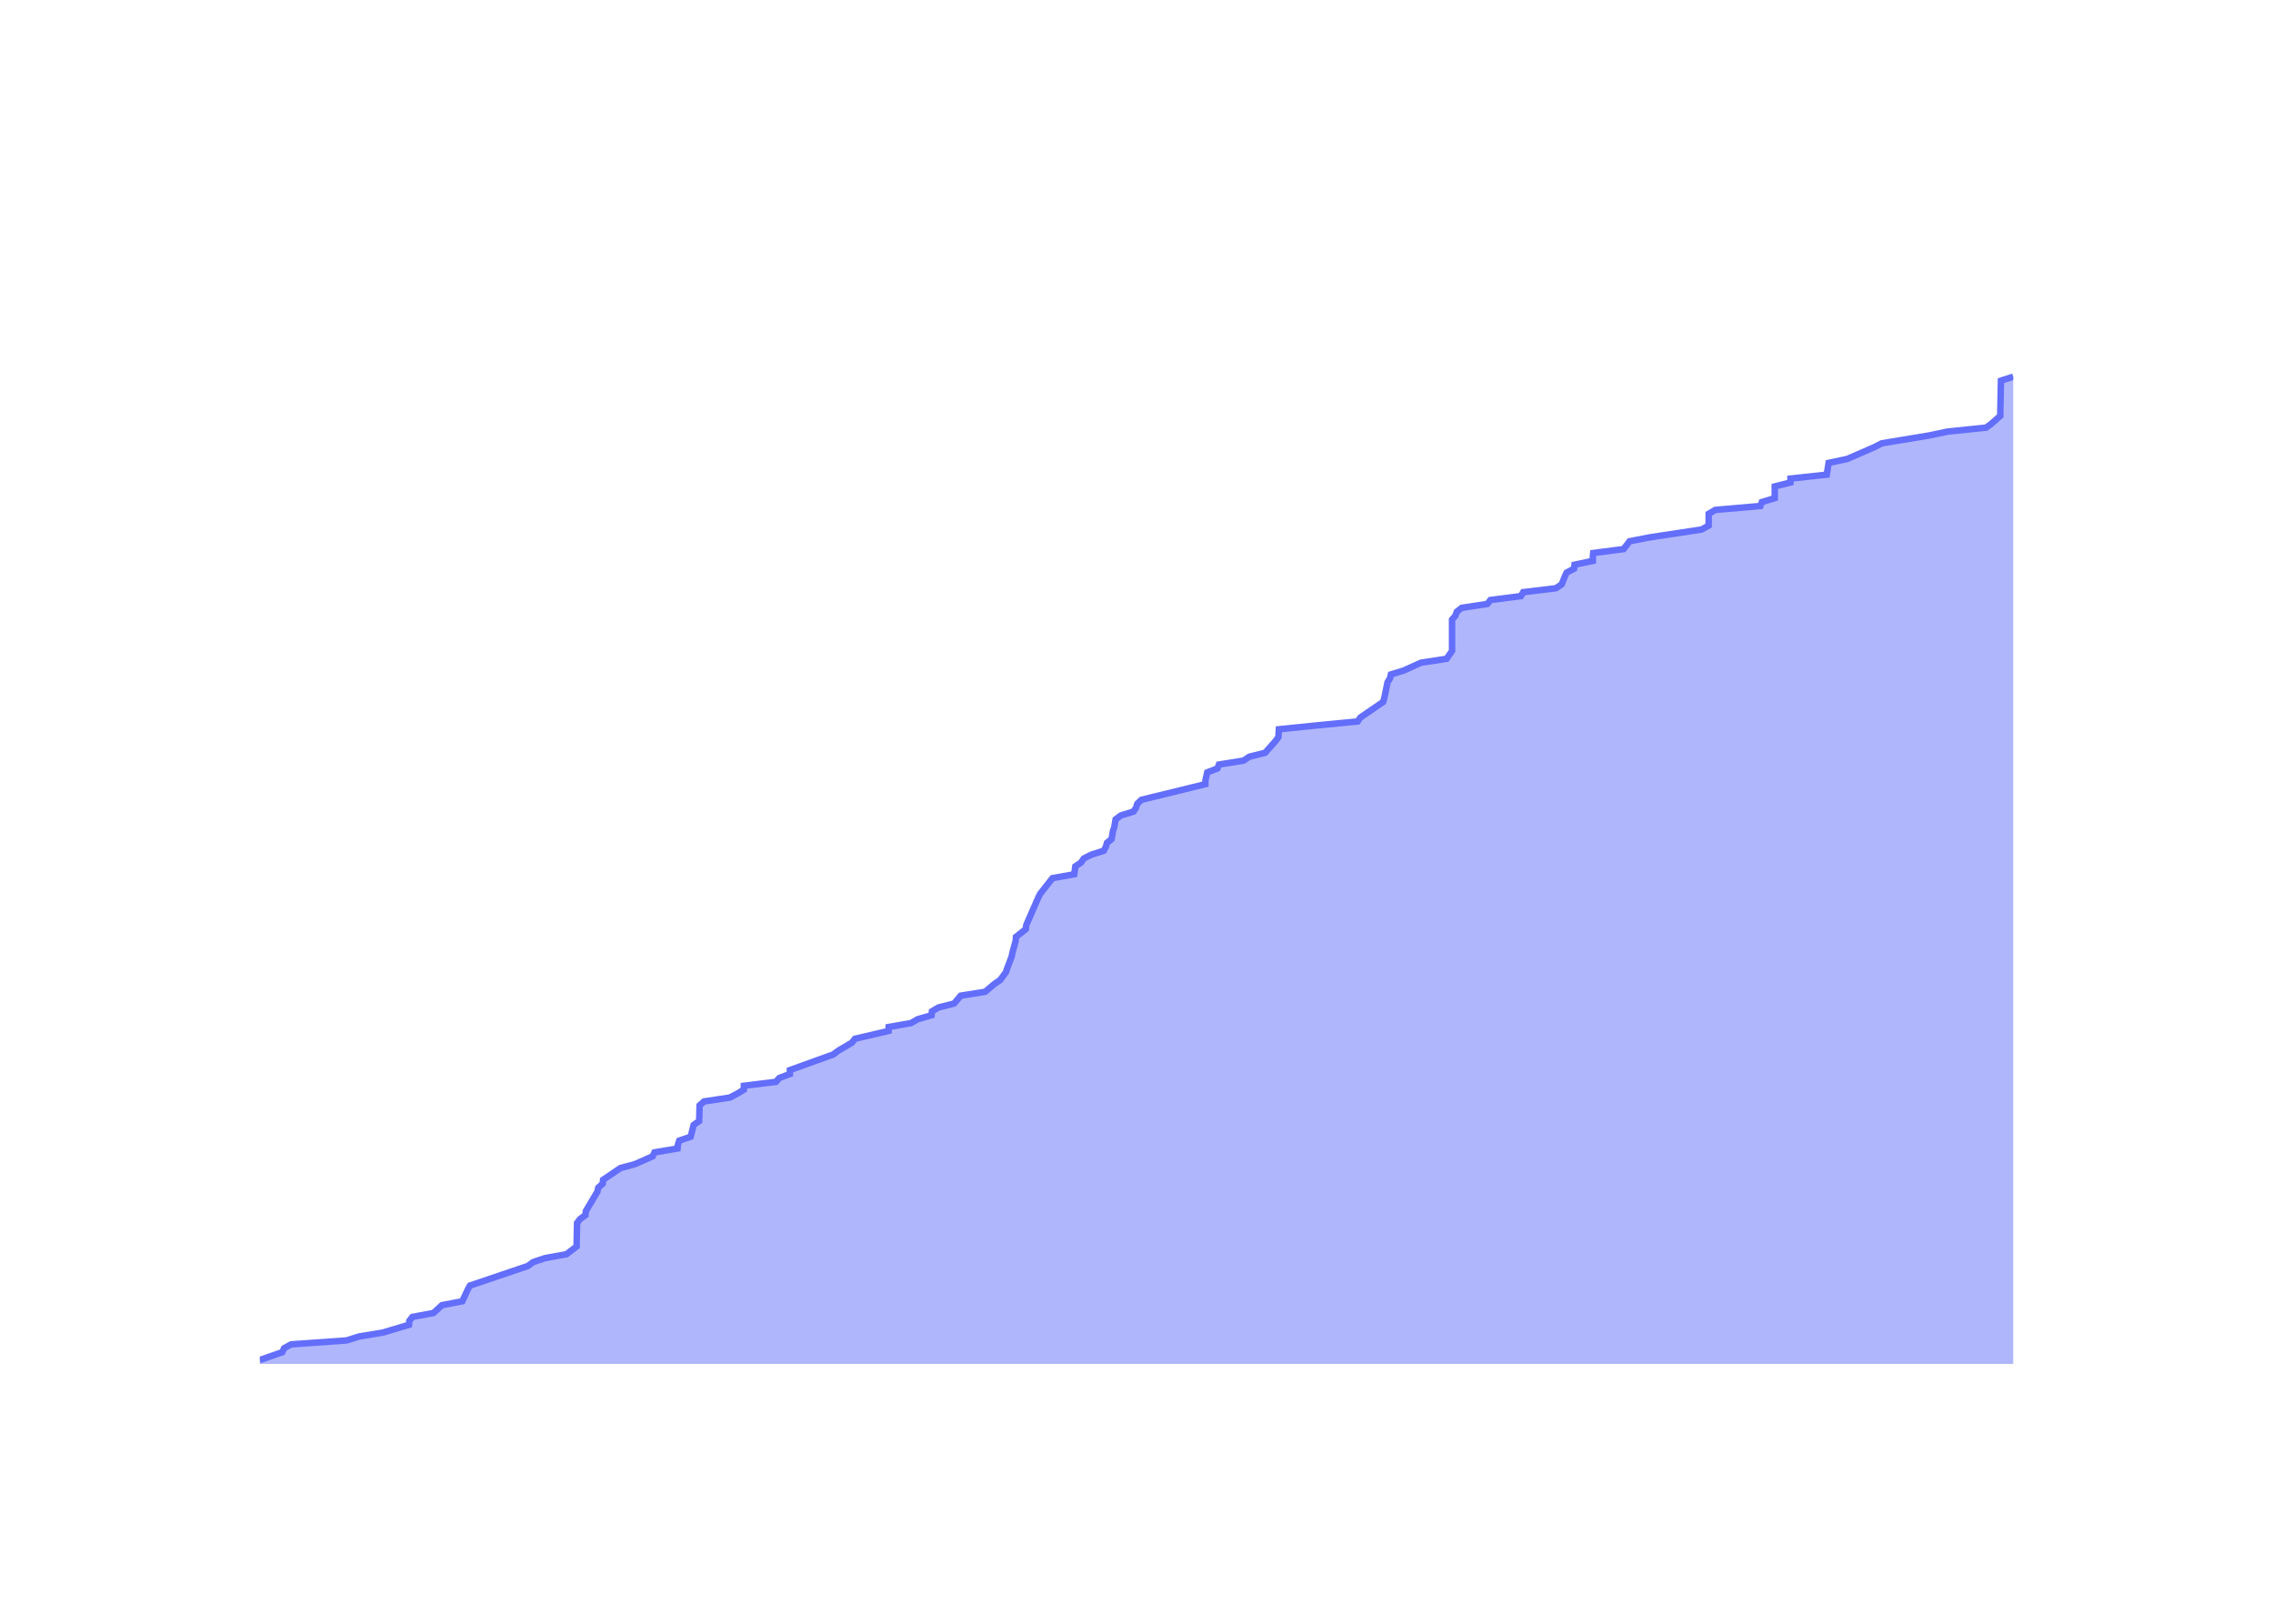
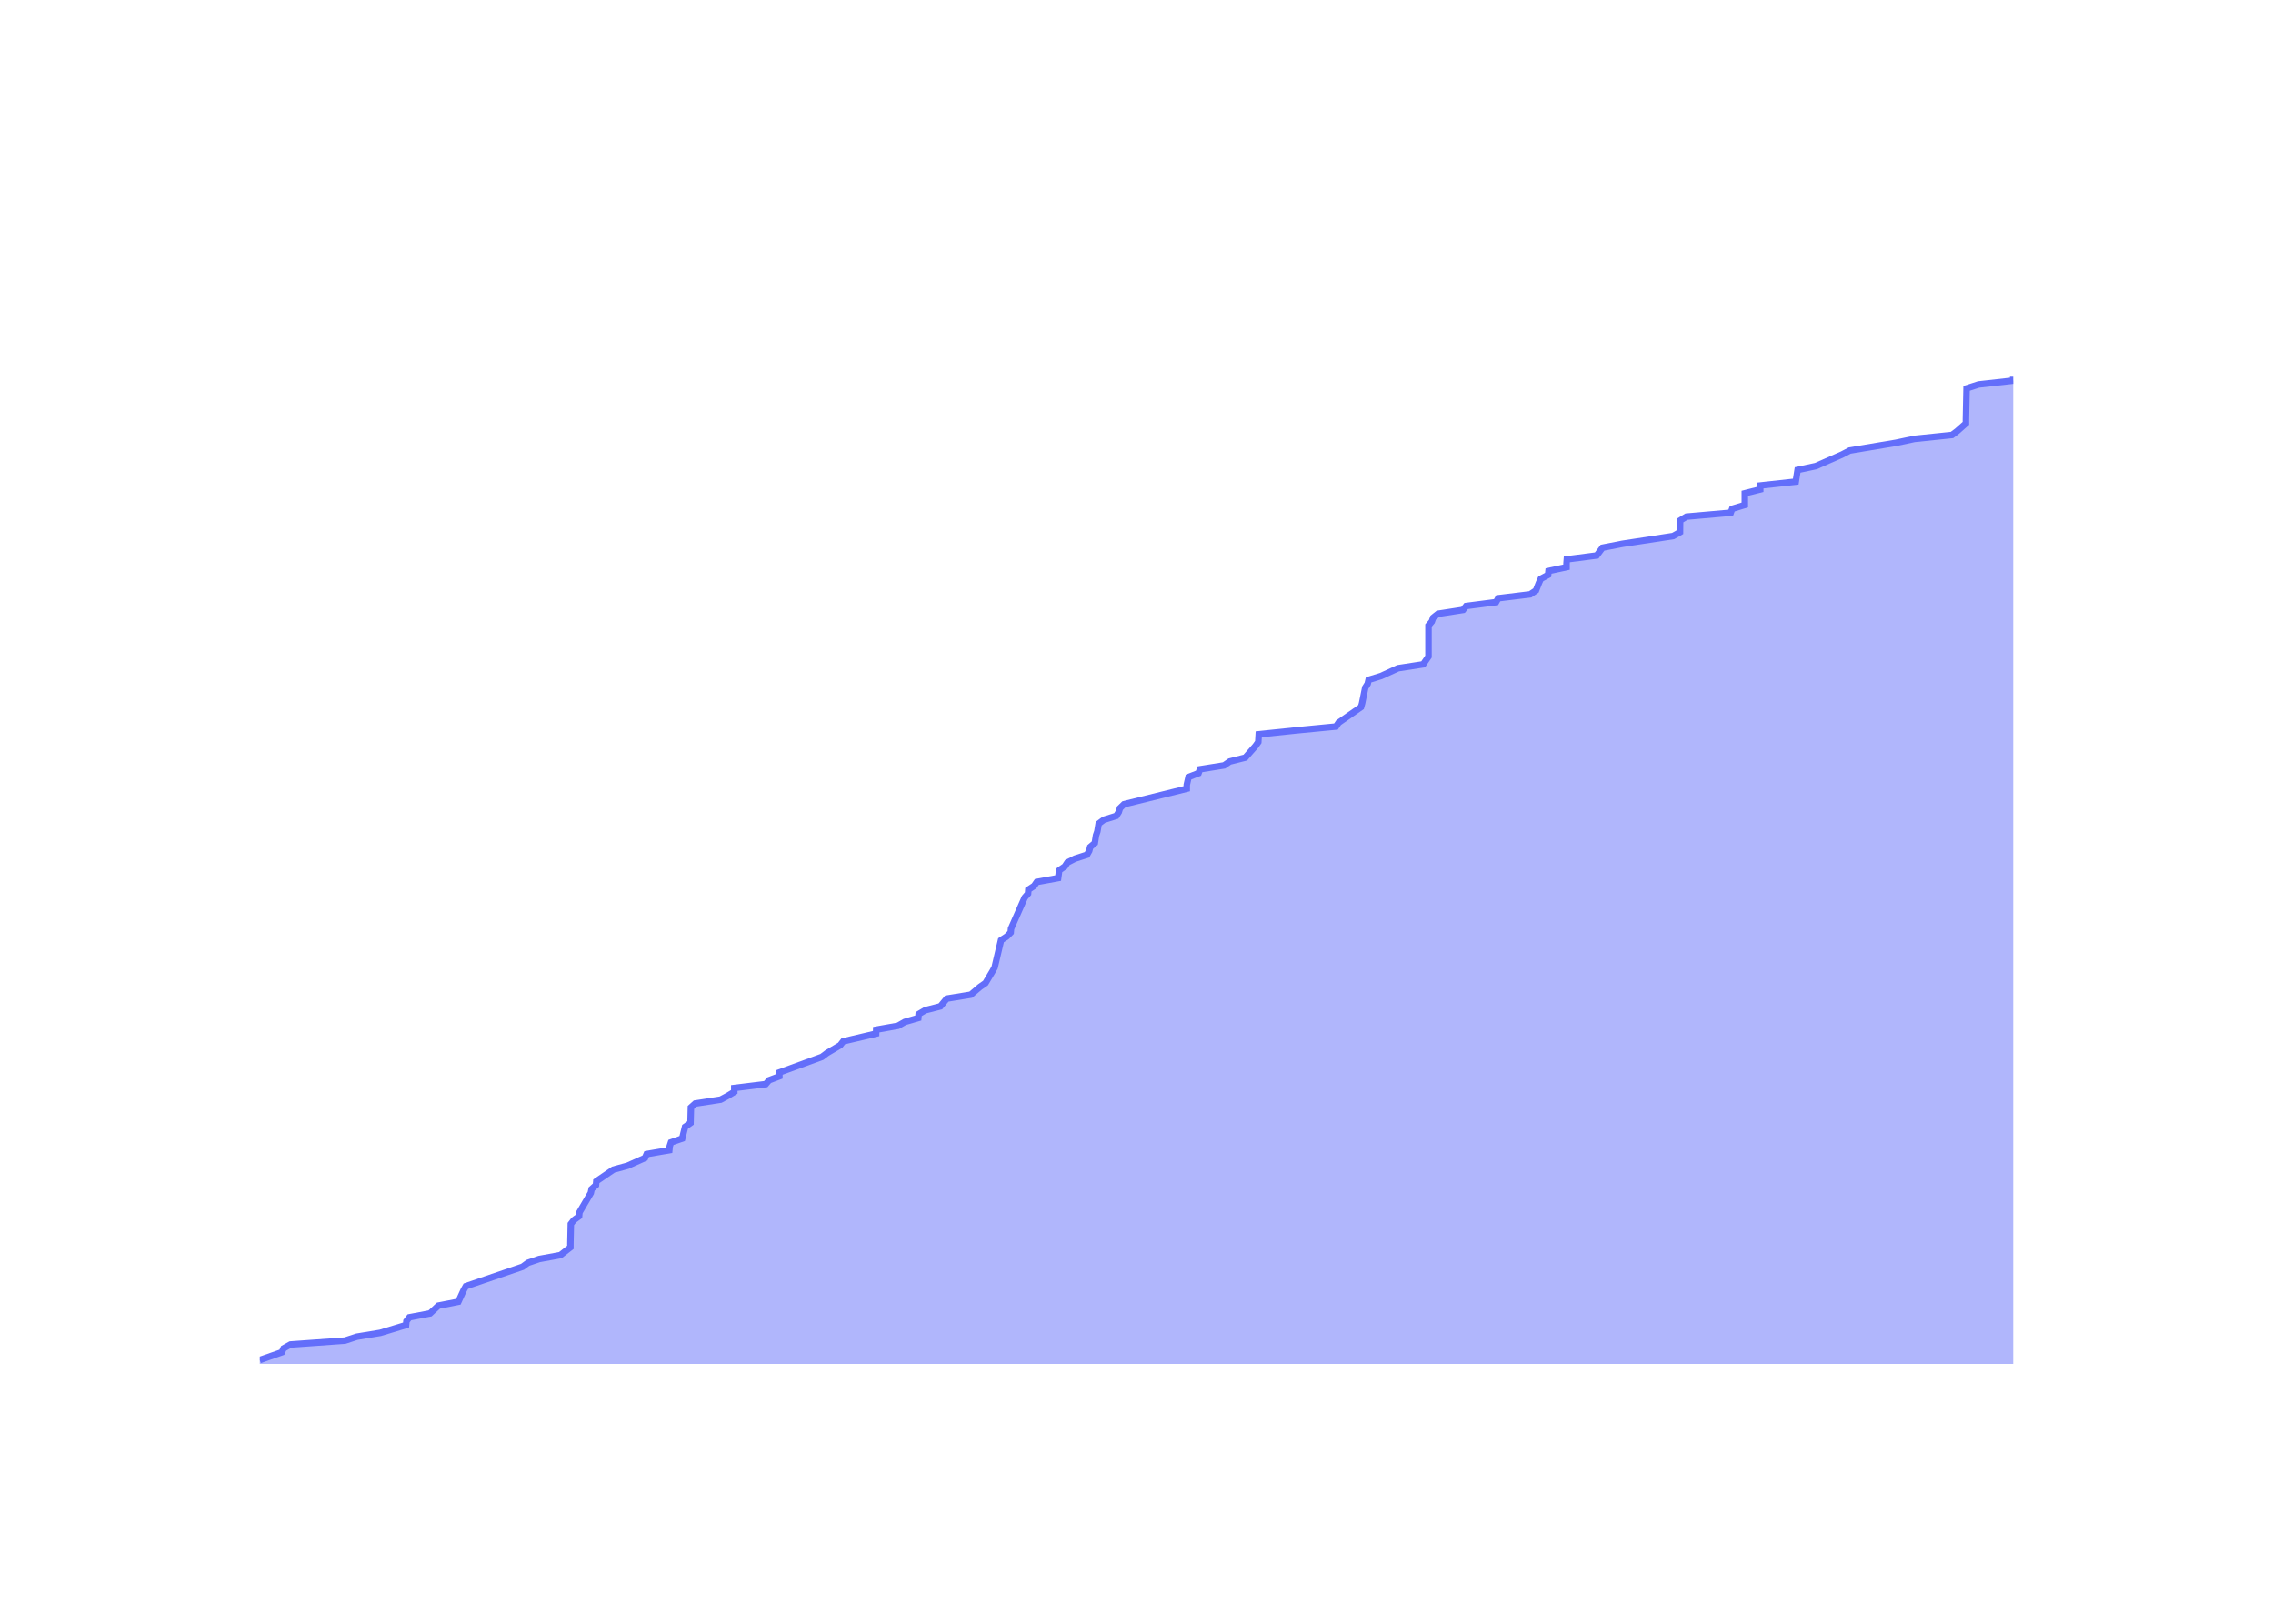
<svg xmlns="http://www.w3.org/2000/svg" class="main-svg" width="700" height="500" style="" viewBox="0 0 700 500">
  <rect x="0" y="0" width="700" height="500" style="fill: rgb(0, 0, 0); fill-opacity: 0;" />
-   <defs id="defs-35a6d3">
+   <defs id="defs-510351">
    <g class="clips">
-       <clipPath id="clip35a6d3xyplot" class="plotclip">
+       <clipPath id="clip510351xyplot" class="plotclip">
        <rect width="540" height="320" />
      </clipPath>
-       <clipPath class="axesclip" id="clip35a6d3x">
+       <clipPath class="axesclip" id="clip510351x">
        <rect x="80" y="0" width="540" height="500" />
      </clipPath>
-       <clipPath class="axesclip" id="clip35a6d3y">
+       <clipPath class="axesclip" id="clip510351y">
        <rect x="0" y="100" width="700" height="320" />
      </clipPath>
-       <clipPath class="axesclip" id="clip35a6d3xy">
+       <clipPath class="axesclip" id="clip510351xy">
        <rect x="80" y="100" width="540" height="320" />
      </clipPath>
    </g>
    <g class="gradients" />
    <g class="patterns" />
  </defs>
  <g class="bglayer">
    <rect class="bg" x="80" y="100" width="540" height="320" style="fill: rgb(0, 0, 0); fill-opacity: 0; stroke-width: 0;" />
  </g>
  <g class="layer-below">
    <g class="imagelayer" />
    <g class="shapelayer" />
  </g>
  <g class="cartesianlayer">
    <g class="subplot xy">
      <g class="layer-subplot">
        <g class="shapelayer" />
        <g class="imagelayer" />
      </g>
      <g class="minor-gridlayer">
        <g class="x" />
        <g class="y" />
      </g>
      <g class="gridlayer">
        <g class="x">
-           <path class="xgrid crisp" transform="translate(100.35,0)" d="M0,100v320" style="stroke: rgb(255, 255, 255); stroke-opacity: 1; stroke-width: 1px;" />
-           <path class="xgrid crisp" transform="translate(199.98,0)" d="M0,100v320" style="stroke: rgb(255, 255, 255); stroke-opacity: 1; stroke-width: 1px;" />
-           <path class="xgrid crisp" transform="translate(299.48,0)" d="M0,100v320" style="stroke: rgb(255, 255, 255); stroke-opacity: 1; stroke-width: 1px;" />
-           <path class="xgrid crisp" transform="translate(399.1,0)" d="M0,100v320" style="stroke: rgb(255, 255, 255); stroke-opacity: 1; stroke-width: 1px;" />
-           <path class="xgrid crisp" transform="translate(498.6,0)" d="M0,100v320" style="stroke: rgb(255, 255, 255); stroke-opacity: 1; stroke-width: 1px;" />
-           <path class="xgrid crisp" transform="translate(598.23,0)" d="M0,100v320" style="stroke: rgb(255, 255, 255); stroke-opacity: 1; stroke-width: 1px;" />
+           <path class="xgrid crisp" transform="translate(99.95,0)" d="M0,100v320" style="stroke: rgb(255, 255, 255); stroke-opacity: 1; stroke-width: 1px;" />
+           <path class="xgrid crisp" transform="translate(197.61,0)" d="M0,100v320" style="stroke: rgb(255, 255, 255); stroke-opacity: 1; stroke-width: 1px;" />
+           <path class="xgrid crisp" transform="translate(295.14,0)" d="M0,100v320" style="stroke: rgb(255, 255, 255); stroke-opacity: 1; stroke-width: 1px;" />
+           <path class="xgrid crisp" transform="translate(392.8,0)" d="M0,100v320" style="stroke: rgb(255, 255, 255); stroke-opacity: 1; stroke-width: 1px;" />
+           <path class="xgrid crisp" transform="translate(490.32,0)" d="M0,100v320" style="stroke: rgb(255, 255, 255); stroke-opacity: 1; stroke-width: 1px;" />
+           <path class="xgrid crisp" transform="translate(587.98,0)" d="M0,100v320" style="stroke: rgb(255, 255, 255); stroke-opacity: 1; stroke-width: 1px;" />
        </g>
        <g class="y">
-           <path class="ygrid crisp" transform="translate(0,359.68)" d="M80,0h540" style="stroke: rgb(255, 255, 255); stroke-opacity: 1; stroke-width: 1px;" />
-           <path class="ygrid crisp" transform="translate(0,299.37)" d="M80,0h540" style="stroke: rgb(255, 255, 255); stroke-opacity: 1; stroke-width: 1px;" />
-           <path class="ygrid crisp" transform="translate(0,239.05)" d="M80,0h540" style="stroke: rgb(255, 255, 255); stroke-opacity: 1; stroke-width: 1px;" />
-           <path class="ygrid crisp" transform="translate(0,178.73)" d="M80,0h540" style="stroke: rgb(255, 255, 255); stroke-opacity: 1; stroke-width: 1px;" />
-           <path class="ygrid crisp" transform="translate(0,118.41)" d="M80,0h540" style="stroke: rgb(255, 255, 255); stroke-opacity: 1; stroke-width: 1px;" />
+           <path class="ygrid crisp" transform="translate(0,360.16)" d="M80,0h540" style="stroke: rgb(255, 255, 255); stroke-opacity: 1; stroke-width: 1px;" />
+           <path class="ygrid crisp" transform="translate(0,300.31)" d="M80,0h540" style="stroke: rgb(255, 255, 255); stroke-opacity: 1; stroke-width: 1px;" />
+           <path class="ygrid crisp" transform="translate(0,240.47)" d="M80,0h540" style="stroke: rgb(255, 255, 255); stroke-opacity: 1; stroke-width: 1px;" />
+           <path class="ygrid crisp" transform="translate(0,180.63)" d="M80,0h540" style="stroke: rgb(255, 255, 255); stroke-opacity: 1; stroke-width: 1px;" />
+           <path class="ygrid crisp" transform="translate(0,120.79)" d="M80,0h540" style="stroke: rgb(255, 255, 255); stroke-opacity: 1; stroke-width: 1px;" />
        </g>
      </g>
      <g class="zerolinelayer">
        <path class="yzl zl crisp" transform="translate(0,420)" d="M80,0h540" style="stroke: rgb(255, 255, 255); stroke-opacity: 1; stroke-width: 2px;" />
      </g>
      <g class="layer-between">
        <g class="shapelayer" />
        <g class="imagelayer" />
      </g>
      <path class="xlines-below" />
      <path class="ylines-below" />
      <g class="overlines-below" />
      <g class="xaxislayer-below" />
      <g class="yaxislayer-below" />
      <g class="overaxes-below" />
      <g class="overplot">
-         <g class="xy" transform="translate(80,100)" clip-path="url(#clip35a6d3xyplot)">
+         <g class="xy" transform="translate(80,100)" clip-path="url(#clip510351xyplot)">
          <g class="scatterlayer mlayer">
-             <g class="trace scatter trace146316" style="stroke-miterlimit: 2;">
+             <g class="trace scatter traceff97f2" style="stroke-miterlimit: 2;">
              <g class="fills">
                <g>
-                   <path class="js-fill" d="M540,320L0,320L0,318.79L6.95,316.38L7.49,315.17L9.66,313.97L26.76,312.76L30.51,311.56L37.86,310.35L45.95,307.94L46.07,306.73L47.01,305.52L53.48,304.32L56.12,301.9L62.38,300.7L64.06,297.08L64.74,295.87L82.56,289.84L84.22,288.63L87.78,287.43L94.44,286.22L97.59,283.81L97.59,282.6L97.72,276.57L98.65,275.37L100.31,274.16L100.42,272.95L103.99,266.92L104.25,265.71L105.61,264.51L105.73,263.3L111.08,259.68L115.54,258.48L121.01,256.06L121.55,254.86L128.66,253.65L128.78,252.44L129.18,251.24L132.71,250.03L133.61,246.41L135.32,245.21L135.45,240.38L136.82,239.17L144.78,237.97L147.06,236.76L149.07,235.56L149.08,234.35L158.96,233.14L160.01,231.94L163.25,230.73L163.25,229.52L176.61,224.7L178.24,223.49L182.35,221.08L183.3,219.87L193.64,217.46L193.67,216.25L200.53,215.05L202.65,213.84L206.89,212.63L207,211.43L209.06,210.22L213.83,209.02L215.86,206.6L223.38,205.4L226.26,202.98L228.01,201.78L229.79,199.37L230.18,198.16L231.56,194.54L231.8,193.33L232.79,189.71L232.88,188.51L235.92,186.1L236.04,184.89L239.73,176.44L240.33,175.24L244.13,170.41L250.83,169.21L251.16,166.79L252.94,165.59L253.73,164.38L256.12,163.17L259.9,161.97L260.58,160.76L260.89,159.56L262.34,158.35L262.74,155.94L263.15,154.73L263.56,152.32L265.19,151.11L269.09,149.9L269.87,148.7L270.25,147.49L271.51,146.29L291.22,141.46L291.23,140.25L291.79,137.84L294.93,136.63L295.38,135.43L302.95,134.22L304.73,133.02L309.61,131.81L312.82,128.19L313.7,126.98L313.85,124.57L325.57,123.37L338.1,122.16L338.94,120.95L345.97,116.13L346.32,114.92L347.31,110.1L348.07,108.89L348.35,107.68L352.29,106.48L357.63,104.06L365.5,102.86L367.18,100.44L367.18,99.24L367.18,90.79L368.22,89.59L368.64,88.38L370.16,87.17L378.05,85.97L379,84.76L388.4,83.56L389.09,82.35L399.13,81.14L400.94,79.94L401.9,77.52L402.46,76.32L404.76,75.11L404.89,73.9L410.54,72.7L410.54,71.49L410.65,70.29L420.02,69.08L421.85,66.67L428.11,65.46L444.04,63.05L446.19,61.84L446.22,58.22L448.25,57.02L462.14,55.81L462.59,54.6L466.55,53.4L466.56,52.19L466.56,49.78L471.4,48.57L471.4,47.37L482.57,46.16L483.15,42.54L488.87,41.33L497.18,37.71L499.52,36.51L514.08,34.1L519.84,32.89L531.65,31.68L533.27,30.48L536.02,28.06L536.02,26.86L536.22,17.21L540,16" style="fill: rgb(99, 110, 250); fill-opacity: 0.5; stroke-width: 0;" />
+                   <path class="js-fill" d="M540,320L0,320L0,318.8L6.81,316.41L7.34,315.21L9.47,314.02L26.23,312.82L29.9,311.62L37.12,310.43L45.04,308.03L45.16,306.83L46.08,305.64L52.43,304.44L55.01,302.05L61.15,300.85L62.79,297.26L63.46,296.06L80.93,290.08L82.55,288.88L86.04,287.69L92.58,286.49L95.66,284.09L95.66,282.9L95.79,276.91L96.7,275.72L98.33,274.52L98.44,273.32L101.94,267.34L102.19,266.14L103.53,264.94L103.64,263.75L108.89,260.16L113.26,258.96L118.62,256.57L119.15,255.37L126.12,254.17L126.24,252.98L126.63,251.78L130.09,250.58L130.97,246.99L132.65,245.8L132.77,241.01L134.11,239.81L141.92,238.61L144.15,237.42L146.13,236.22L146.13,235.02L155.82,233.83L156.85,232.63L160.02,231.43L160.02,230.24L173.12,225.45L174.71,224.25L178.75,221.86L179.68,220.66L189.81,218.27L189.84,217.07L196.57,215.87L198.65,214.68L202.8,213.48L202.91,212.28L204.93,211.09L209.61,209.89L211.59,207.5L218.97,206.3L221.79,203.91L223.51,202.71L225.64,199.12L226.31,197.92L228.28,189.54L230.09,188.35L231.26,187.15L231.37,185.95L235.58,176.38L236.61,175.18L236.7,173.98L238.48,172.79L239.31,171.59L245.87,170.39L246.2,168L247.94,166.8L248.71,165.61L251.05,164.41L254.76,163.21L255.43,162.02L255.74,160.82L257.16,159.62L257.54,157.23L257.95,156.03L258.35,153.64L259.95,152.44L263.78,151.24L264.54,150.05L264.91,148.85L266.15,147.65L285.47,142.87L285.48,141.67L286.02,139.28L289.1,138.08L289.54,136.88L296.97,135.69L298.71,134.49L303.49,133.29L306.64,129.7L307.5,128.5L307.64,126.11L319.14,124.91L331.42,123.72L332.24,122.52L339.14,117.73L339.47,116.54L340.44,111.75L341.19,110.55L341.47,109.35L345.33,108.16L350.56,105.76L358.28,104.57L359.92,102.17L359.92,100.98L359.92,92.6L360.94,91.4L361.36,90.2L362.85,89.01L370.58,87.81L371.52,86.61L380.72,85.42L381.4,84.22L391.24,83.02L393.02,81.83L393.96,79.43L394.51,78.24L396.76,77.04L396.89,75.84L402.43,74.65L402.43,73.45L402.53,72.25L411.72,71.06L413.51,68.66L419.65,67.46L435.27,65.07L437.38,63.87L437.41,60.28L439.39,59.09L453.01,57.89L453.45,56.69L457.34,55.5L457.34,54.3L457.34,51.91L462.09,50.71L462.09,49.51L473.03,48.31L473.6,44.72L479.21,43.53L487.36,39.94L489.65,38.74L503.92,36.35L509.57,35.15L521.14,33.95L522.73,32.76L525.43,30.36L525.43,29.17L525.63,19.59L529.33,18.39L539.98,17.2L540,16" style="fill: rgb(99, 110, 250); fill-opacity: 0.5; stroke-width: 0;" />
                </g>
              </g>
              <g class="errorbars" />
              <g class="lines">
-                 <path class="js-line" d="M0,318.79L6.95,316.38L7.49,315.17L9.66,313.97L26.76,312.76L30.51,311.56L37.86,310.35L45.95,307.94L46.07,306.73L47.01,305.52L53.48,304.32L56.12,301.9L62.38,300.7L64.06,297.08L64.74,295.87L82.56,289.84L84.22,288.63L87.78,287.43L94.44,286.22L97.59,283.81L97.59,282.6L97.72,276.57L98.65,275.37L100.31,274.16L100.42,272.95L103.99,266.92L104.25,265.71L105.61,264.51L105.73,263.3L111.08,259.68L115.54,258.48L121.01,256.06L121.55,254.86L128.66,253.65L128.78,252.44L129.18,251.24L132.71,250.03L133.61,246.41L135.32,245.21L135.45,240.38L136.82,239.17L144.78,237.97L147.06,236.76L149.07,235.56L149.08,234.35L158.96,233.14L160.01,231.94L163.25,230.73L163.25,229.52L176.61,224.7L178.24,223.49L182.35,221.08L183.3,219.87L193.64,217.46L193.67,216.25L200.53,215.05L202.65,213.84L206.89,212.63L207,211.43L209.06,210.22L213.83,209.02L215.86,206.6L223.38,205.4L226.26,202.98L228.01,201.78L229.79,199.37L230.18,198.16L231.56,194.54L231.8,193.33L232.79,189.71L232.88,188.51L235.92,186.1L236.04,184.89L239.73,176.44L240.33,175.24L244.13,170.41L250.83,169.21L251.16,166.79L252.94,165.59L253.73,164.38L256.12,163.17L259.9,161.97L260.58,160.76L260.89,159.56L262.34,158.35L262.74,155.94L263.15,154.73L263.56,152.32L265.19,151.11L269.09,149.9L269.87,148.7L270.25,147.49L271.51,146.29L291.22,141.46L291.23,140.25L291.79,137.84L294.93,136.63L295.38,135.43L302.95,134.22L304.73,133.02L309.61,131.81L312.82,128.19L313.7,126.98L313.85,124.57L325.57,123.37L338.1,122.16L338.94,120.95L345.97,116.13L346.32,114.92L347.31,110.1L348.07,108.89L348.35,107.68L352.29,106.48L357.63,104.06L365.5,102.86L367.18,100.44L367.18,99.24L367.18,90.79L368.22,89.59L368.64,88.38L370.16,87.17L378.05,85.97L379,84.76L388.4,83.56L389.09,82.35L399.13,81.14L400.94,79.94L401.9,77.52L402.46,76.32L404.76,75.11L404.89,73.9L410.54,72.7L410.54,71.49L410.65,70.29L420.02,69.08L421.85,66.67L428.11,65.46L444.04,63.05L446.19,61.84L446.22,58.22L448.25,57.02L462.14,55.81L462.59,54.6L466.55,53.4L466.56,52.19L466.56,49.78L471.4,48.57L471.4,47.37L482.57,46.16L483.15,42.54L488.87,41.33L497.18,37.71L499.52,36.51L514.08,34.1L519.84,32.89L531.65,31.68L533.27,30.48L536.02,28.06L536.02,26.86L536.22,17.21L540,16" style="vector-effect: none; fill: none; stroke: rgb(99, 110, 250); stroke-opacity: 1; stroke-width: 2px; opacity: 1;" />
+                 <path class="js-line" d="M0,318.8L6.81,316.41L7.34,315.21L9.47,314.02L26.23,312.82L29.9,311.62L37.12,310.43L45.04,308.03L45.16,306.83L46.08,305.64L52.43,304.44L55.01,302.05L61.15,300.85L62.79,297.26L63.46,296.06L80.93,290.08L82.55,288.88L86.04,287.69L92.58,286.49L95.66,284.09L95.66,282.9L95.79,276.91L96.7,275.72L98.33,274.52L98.44,273.32L101.94,267.34L102.19,266.14L103.53,264.94L103.64,263.75L108.89,260.16L113.26,258.96L118.62,256.57L119.15,255.37L126.12,254.17L126.24,252.98L126.63,251.78L130.09,250.58L130.97,246.99L132.65,245.8L132.77,241.01L134.11,239.81L141.92,238.61L144.15,237.42L146.13,236.22L146.13,235.02L155.82,233.83L156.85,232.63L160.02,231.43L160.02,230.24L173.12,225.45L174.71,224.25L178.75,221.86L179.68,220.66L189.81,218.27L189.84,217.07L196.57,215.87L198.65,214.68L202.8,213.48L202.91,212.28L204.93,211.09L209.61,209.89L211.59,207.5L218.97,206.3L221.79,203.91L223.51,202.71L225.64,199.12L226.31,197.92L228.28,189.54L230.09,188.35L231.26,187.15L231.37,185.95L235.58,176.38L236.61,175.18L236.7,173.98L238.48,172.79L239.31,171.59L245.87,170.39L246.2,168L247.94,166.8L248.71,165.61L251.05,164.41L254.76,163.21L255.43,162.02L255.74,160.82L257.16,159.62L257.54,157.23L257.95,156.03L258.35,153.64L259.95,152.44L263.78,151.24L264.54,150.05L264.91,148.85L266.15,147.65L285.47,142.87L285.48,141.67L286.02,139.28L289.1,138.08L289.54,136.88L296.97,135.69L298.71,134.49L303.49,133.29L306.64,129.7L307.5,128.5L307.64,126.11L319.14,124.91L331.42,123.72L332.24,122.52L339.14,117.73L339.47,116.54L340.44,111.75L341.19,110.55L341.47,109.35L345.33,108.16L350.56,105.76L358.28,104.57L359.92,102.17L359.92,100.98L359.92,92.6L360.94,91.4L361.36,90.2L362.85,89.01L370.58,87.81L371.52,86.61L380.72,85.42L381.4,84.22L391.24,83.02L393.02,81.83L393.96,79.43L394.51,78.24L396.76,77.04L396.89,75.84L402.43,74.65L402.43,73.45L402.53,72.25L411.72,71.06L413.51,68.66L419.65,67.46L435.27,65.07L437.38,63.87L437.41,60.28L439.39,59.09L453.01,57.89L453.45,56.69L457.34,55.5L457.34,54.3L457.34,51.91L462.09,50.71L462.09,49.51L473.03,48.31L473.6,44.72L479.21,43.53L487.36,39.94L489.65,38.74L503.92,36.35L509.57,35.15L521.14,33.95L522.73,32.76L525.43,30.36L525.43,29.17L525.63,19.59L529.33,18.39L539.98,17.2L540,16" style="vector-effect: none; fill: none; stroke: rgb(99, 110, 250); stroke-opacity: 1; stroke-width: 2px; opacity: 1;" />
              </g>
              <g class="points" />
              <g class="text" />
            </g>
          </g>
        </g>
      </g>
      <g class="zerolinelayer-above" />
      <path class="xlines-above crisp" d="M0,0" style="fill: none;" />
      <path class="ylines-above crisp" d="M0,0" style="fill: none;" />
      <g class="overlines-above" />
      <g class="xaxislayer-above">
        <g class="xtick">
-           <text text-anchor="middle" x="0" y="439" transform="translate(100.35,0)" style="font-family: 'Open Sans'; font-size: 18px; fill: rgb(255, 255, 255); fill-opacity: 1; white-space: pre;">2016</text>
+           <text text-anchor="middle" x="0" y="439" transform="translate(99.95,0)" style="font-family: 'Open Sans'; font-size: 18px; fill: rgb(255, 255, 255); fill-opacity: 1; white-space: pre;">2016</text>
        </g>
        <g class="xtick">
-           <text text-anchor="middle" x="0" y="439" style="font-family: 'Open Sans'; font-size: 18px; fill: rgb(255, 255, 255); fill-opacity: 1; white-space: pre;" transform="translate(199.98,0)">2018</text>
+           <text text-anchor="middle" x="0" y="439" style="font-family: 'Open Sans'; font-size: 18px; fill: rgb(255, 255, 255); fill-opacity: 1; white-space: pre;" transform="translate(197.61,0)">2018</text>
        </g>
        <g class="xtick">
-           <text text-anchor="middle" x="0" y="439" style="font-family: 'Open Sans'; font-size: 18px; fill: rgb(255, 255, 255); fill-opacity: 1; white-space: pre;" transform="translate(299.48,0)">2020</text>
+           <text text-anchor="middle" x="0" y="439" style="font-family: 'Open Sans'; font-size: 18px; fill: rgb(255, 255, 255); fill-opacity: 1; white-space: pre;" transform="translate(295.14,0)">2020</text>
        </g>
        <g class="xtick">
-           <text text-anchor="middle" x="0" y="439" style="font-family: 'Open Sans'; font-size: 18px; fill: rgb(255, 255, 255); fill-opacity: 1; white-space: pre;" transform="translate(399.1,0)">2022</text>
+           <text text-anchor="middle" x="0" y="439" style="font-family: 'Open Sans'; font-size: 18px; fill: rgb(255, 255, 255); fill-opacity: 1; white-space: pre;" transform="translate(392.8,0)">2022</text>
        </g>
        <g class="xtick">
-           <text text-anchor="middle" x="0" y="439" style="font-family: 'Open Sans'; font-size: 18px; fill: rgb(255, 255, 255); fill-opacity: 1; white-space: pre;" transform="translate(498.6,0)">2024</text>
+           <text text-anchor="middle" x="0" y="439" style="font-family: 'Open Sans'; font-size: 18px; fill: rgb(255, 255, 255); fill-opacity: 1; white-space: pre;" transform="translate(490.32,0)">2024</text>
        </g>
        <g class="xtick">
-           <text text-anchor="middle" x="0" y="439" style="font-family: 'Open Sans'; font-size: 18px; fill: rgb(255, 255, 255); fill-opacity: 1; white-space: pre;" transform="translate(598.23,0)">2026</text>
+           <text text-anchor="middle" x="0" y="439" style="font-family: 'Open Sans'; font-size: 18px; fill: rgb(255, 255, 255); fill-opacity: 1; white-space: pre;" transform="translate(587.98,0)">2026</text>
        </g>
      </g>
      <g class="yaxislayer-above">
        <g class="ytick">
          <text text-anchor="end" x="79" y="6.3" transform="translate(0,420)" style="font-family: 'Open Sans'; font-size: 18px; fill: rgb(255, 255, 255); fill-opacity: 1; white-space: pre;">0</text>
        </g>
        <g class="ytick">
-           <text text-anchor="end" x="79" y="6.3" style="font-family: 'Open Sans'; font-size: 18px; fill: rgb(255, 255, 255); fill-opacity: 1; white-space: pre;" transform="translate(0,359.68)">50</text>
+           <text text-anchor="end" x="79" y="6.3" style="font-family: 'Open Sans'; font-size: 18px; fill: rgb(255, 255, 255); fill-opacity: 1; white-space: pre;" transform="translate(0,360.16)">50</text>
        </g>
        <g class="ytick">
-           <text text-anchor="end" x="79" y="6.3" style="font-family: 'Open Sans'; font-size: 18px; fill: rgb(255, 255, 255); fill-opacity: 1; white-space: pre;" transform="translate(0,299.37)">100</text>
+           <text text-anchor="end" x="79" y="6.3" style="font-family: 'Open Sans'; font-size: 18px; fill: rgb(255, 255, 255); fill-opacity: 1; white-space: pre;" transform="translate(0,300.31)">100</text>
        </g>
        <g class="ytick">
-           <text text-anchor="end" x="79" y="6.3" style="font-family: 'Open Sans'; font-size: 18px; fill: rgb(255, 255, 255); fill-opacity: 1; white-space: pre;" transform="translate(0,239.05)">150</text>
+           <text text-anchor="end" x="79" y="6.3" style="font-family: 'Open Sans'; font-size: 18px; fill: rgb(255, 255, 255); fill-opacity: 1; white-space: pre;" transform="translate(0,240.47)">150</text>
        </g>
        <g class="ytick">
-           <text text-anchor="end" x="79" y="6.3" style="font-family: 'Open Sans'; font-size: 18px; fill: rgb(255, 255, 255); fill-opacity: 1; white-space: pre;" transform="translate(0,178.73)">200</text>
+           <text text-anchor="end" x="79" y="6.3" style="font-family: 'Open Sans'; font-size: 18px; fill: rgb(255, 255, 255); fill-opacity: 1; white-space: pre;" transform="translate(0,180.63)">200</text>
        </g>
        <g class="ytick">
-           <text text-anchor="end" x="79" y="6.3" style="font-family: 'Open Sans'; font-size: 18px; fill: rgb(255, 255, 255); fill-opacity: 1; white-space: pre;" transform="translate(0,118.41)">250</text>
+           <text text-anchor="end" x="79" y="6.3" style="font-family: 'Open Sans'; font-size: 18px; fill: rgb(255, 255, 255); fill-opacity: 1; white-space: pre;" transform="translate(0,120.79)">250</text>
        </g>
      </g>
      <g class="overaxes-above" />
    </g>
  </g>
  <g class="polarlayer" />
  <g class="smithlayer" />
  <g class="ternarylayer" />
  <g class="geolayer" />
  <g class="funnelarealayer" />
  <g class="pielayer" />
  <g class="iciclelayer" />
  <g class="treemaplayer" />
  <g class="sunburstlayer" />
  <g class="glimages" />
-   <defs id="topdefs-35a6d3">
+   <defs id="topdefs-510351">
    <g class="clips" />
  </defs>
  <g class="layer-above">
    <g class="imagelayer" />
    <g class="shapelayer" />
  </g>
  <g class="infolayer">
    <g class="g-gtitle">
      <text class="gtitle" x="35" y="50" text-anchor="start" dy="0em" style="opacity: 1; font-family: 'Open Sans'; font-size: 25px; fill: rgb(255, 255, 255); fill-opacity: 1; white-space: pre;">MultiQC code contributors over time</text>
    </g>
    <g class="g-xtitle">
      <text class="xtitle" x="350" y="472.9" text-anchor="middle" style="opacity: 1; font-family: 'Open Sans'; font-size: 22px; fill: rgb(255, 255, 255); fill-opacity: 1; white-space: pre;">Date</text>
    </g>
    <g class="g-ytitle">
      <text class="ytitle" transform="rotate(-90,29.8,260)" x="29.8" y="260" text-anchor="middle" style="opacity: 1; font-family: 'Open Sans'; font-size: 22px; fill: rgb(255, 255, 255); fill-opacity: 1; white-space: pre;">Number of contributors</text>
    </g>
  </g>
</svg>
